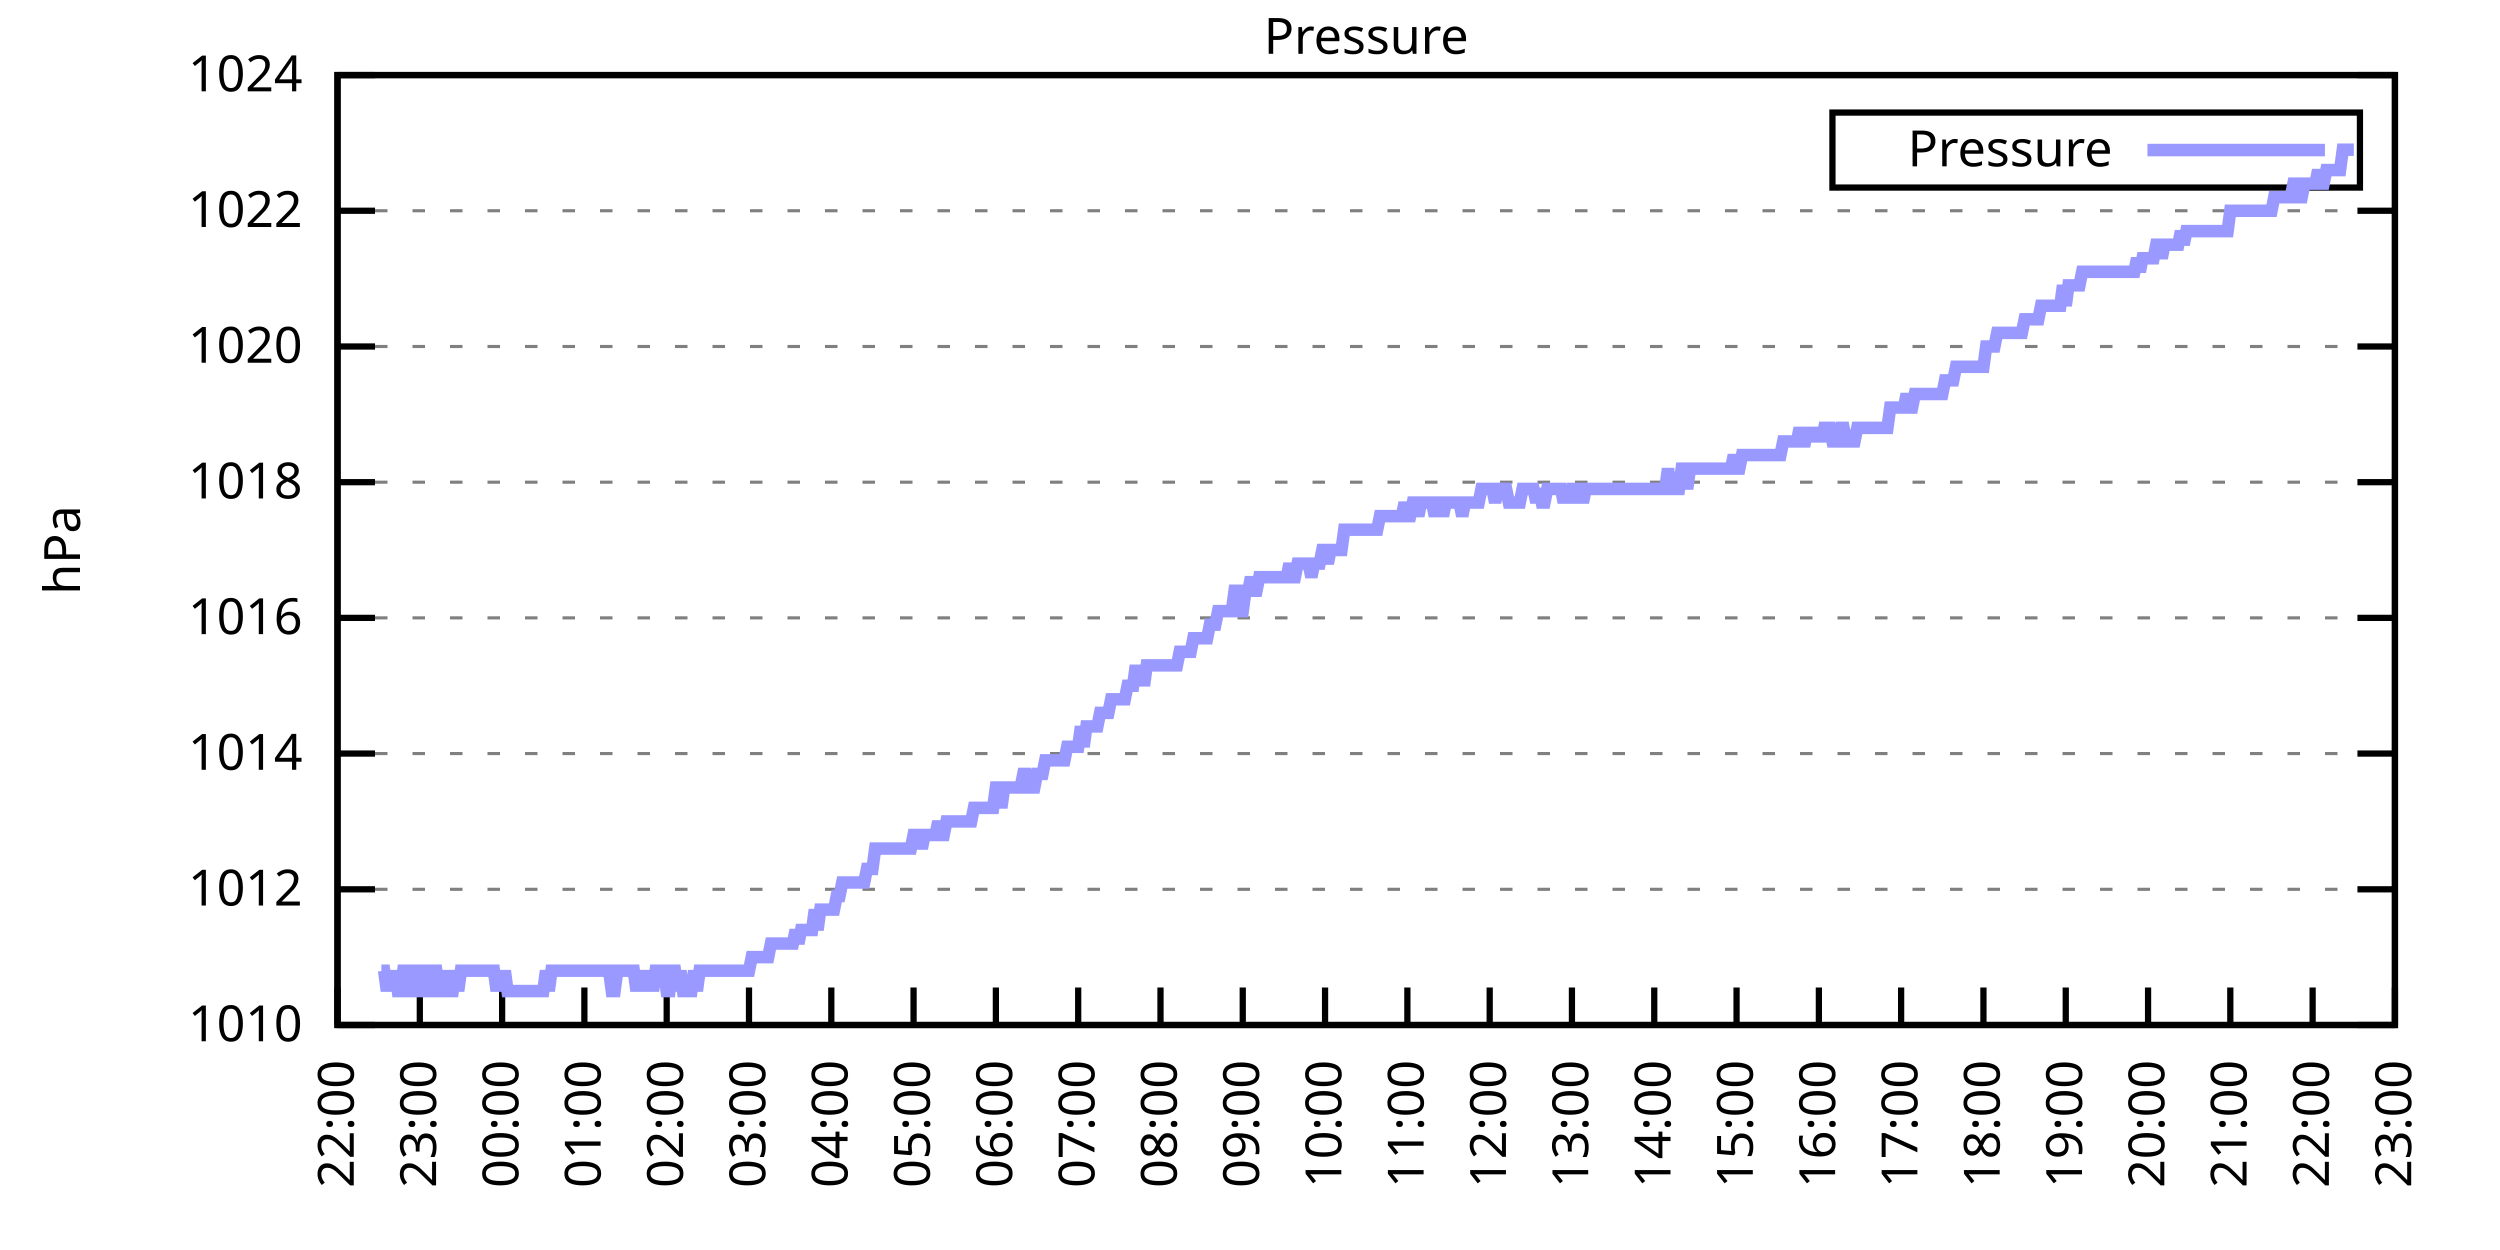
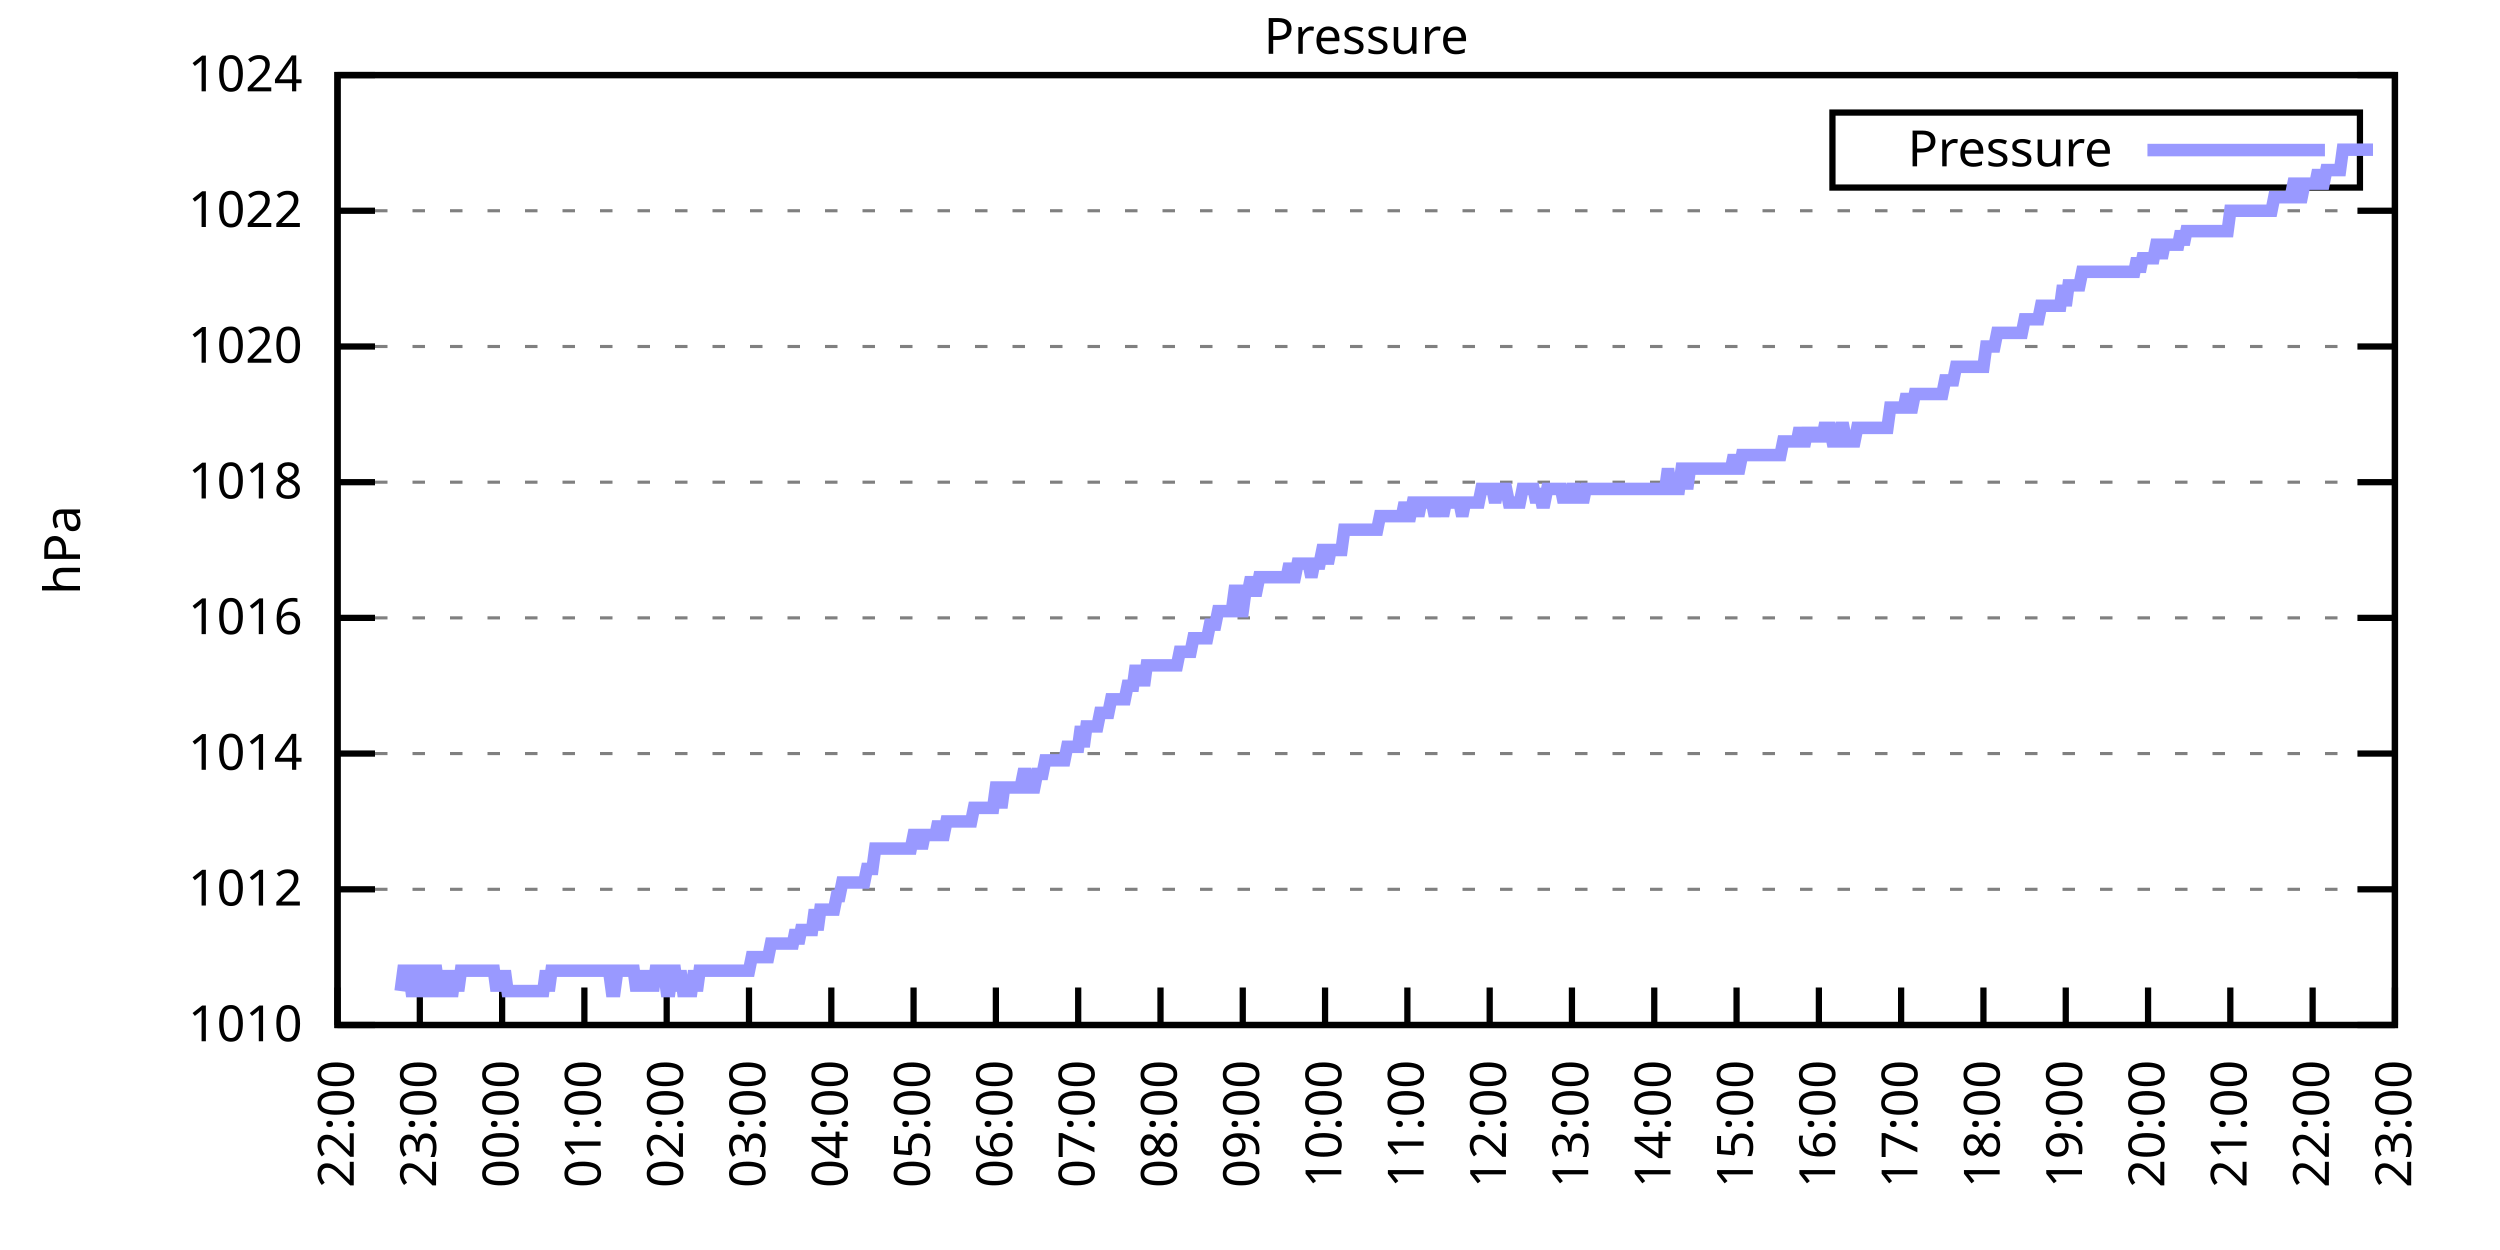
<svg xmlns="http://www.w3.org/2000/svg" xmlns:xlink="http://www.w3.org/1999/xlink" width="400" height="200" viewBox="0 0 400 200">
  <g id="gnuplot_canvas">
    <rect x="0" y="0" width="400" height="200" fill="none" />
    <defs>
      <circle id="gpDot" r="0.5" stroke-width="0.5" stroke="currentColor" />
      <path id="gpPt0" stroke-width="0.333" stroke="currentColor" d="M-1,0 h2 M0,-1 v2" />
      <path id="gpPt1" stroke-width="0.333" stroke="currentColor" d="M-1,-1 L1,1 M1,-1 L-1,1" />
      <path id="gpPt2" stroke-width="0.333" stroke="currentColor" d="M-1,0 L1,0 M0,-1 L0,1 M-1,-1 L1,1 M-1,1 L1,-1" />
      <rect id="gpPt3" stroke-width="0.333" stroke="currentColor" x="-1" y="-1" width="2" height="2" />
      <rect id="gpPt4" stroke-width="0.333" stroke="currentColor" fill="currentColor" x="-1" y="-1" width="2" height="2" />
      <circle id="gpPt5" stroke-width="0.333" stroke="currentColor" cx="0" cy="0" r="1" />
      <use xlink:href="#gpPt5" id="gpPt6" fill="currentColor" stroke="none" />
      <path id="gpPt7" stroke-width="0.333" stroke="currentColor" d="M0,-1.33 L-1.33,0.67 L1.33,0.67 z" />
      <use xlink:href="#gpPt7" id="gpPt8" fill="currentColor" stroke="none" />
      <use xlink:href="#gpPt7" id="gpPt9" stroke="currentColor" transform="rotate(180)" />
      <use xlink:href="#gpPt9" id="gpPt10" fill="currentColor" stroke="none" />
      <use xlink:href="#gpPt3" id="gpPt11" stroke="currentColor" transform="rotate(45)" />
      <use xlink:href="#gpPt11" id="gpPt12" fill="currentColor" stroke="none" />
      <path id="gpPt13" stroke-width="0.333" stroke="currentColor" d="M0,1.330 L1.265,0.411 L0.782,-1.067 L-0.782,-1.076 L-1.265,0.411 z" />
      <use xlink:href="#gpPt13" id="gpPt14" fill="currentColor" stroke="none" />
      <filter id="textbox" filterUnits="objectBoundingBox" x="0" y="0" height="1" width="1">
        <feFlood flood-color="white" flood-opacity="1" result="bgnd" />
        <feComposite in="SourceGraphic" in2="bgnd" operator="atop" />
      </filter>
      <filter id="greybox" filterUnits="objectBoundingBox" x="0" y="0" height="1" width="1">
        <feFlood flood-color="lightgrey" flood-opacity="1" result="grey" />
        <feComposite in="SourceGraphic" in2="grey" operator="atop" />
      </filter>
    </defs>
    <g fill="none" color="white" stroke="currentColor" stroke-width="1.00" stroke-linecap="butt" stroke-linejoin="miter">
</g>
    <g fill="none" color="black" stroke="currentColor" stroke-width="1.00" stroke-linecap="butt" stroke-linejoin="miter">
      <g stroke="none" shape-rendering="crispEdges">
        <polygon fill="rgb(255, 255, 255)" points="54.00,164.00 383.18,164.00 383.18,12.02 54.00,12.02 " />
      </g>
    </g>
    <g fill="none" color="black" stroke="currentColor" stroke-width="1.00" stroke-linecap="butt" stroke-linejoin="miter">
</g>
    <g fill="none" color="black" stroke="black" stroke-width="0.50" stroke-linecap="butt" stroke-linejoin="miter">
</g>
    <g fill="none" color="gray" stroke="currentColor" stroke-width="0.50" stroke-linecap="butt" stroke-linejoin="miter">
      <path stroke="gray" stroke-dasharray="2,4" class="gridline" d="M54.00,164.00 L383.19,164.00  " />
    </g>
    <g fill="none" color="gray" stroke="gray" stroke-width="1.00" stroke-linecap="butt" stroke-linejoin="miter">
</g>
    <g fill="none" color="black" stroke="currentColor" stroke-width="1.00" stroke-linecap="butt" stroke-linejoin="miter">
      <path stroke="black" d="M54.00,164.00 L60.00,164.00 M383.19,164.00 L377.19,164.00  " />
      <g transform="translate(48.40,166.60)" stroke="none" fill="black" font-family="Sans" font-size="8.00" text-anchor="end">
        <text>
          <tspan font-family="Sans"> 1010</tspan>
        </text>
      </g>
    </g>
    <g fill="none" color="black" stroke="currentColor" stroke-width="1.00" stroke-linecap="butt" stroke-linejoin="miter">
</g>
    <g fill="none" color="black" stroke="black" stroke-width="0.50" stroke-linecap="butt" stroke-linejoin="miter">
</g>
    <g fill="none" color="gray" stroke="currentColor" stroke-width="0.50" stroke-linecap="butt" stroke-linejoin="miter">
      <path stroke="gray" stroke-dasharray="2,4" class="gridline" d="M54.00,142.29 L383.19,142.29  " />
    </g>
    <g fill="none" color="gray" stroke="gray" stroke-width="1.00" stroke-linecap="butt" stroke-linejoin="miter">
</g>
    <g fill="none" color="black" stroke="currentColor" stroke-width="1.00" stroke-linecap="butt" stroke-linejoin="miter">
      <path stroke="black" d="M54.00,142.29 L60.00,142.29 M383.19,142.29 L377.19,142.29  " />
      <g transform="translate(48.40,144.89)" stroke="none" fill="black" font-family="Sans" font-size="8.00" text-anchor="end">
        <text>
          <tspan font-family="Sans"> 1012</tspan>
        </text>
      </g>
    </g>
    <g fill="none" color="black" stroke="currentColor" stroke-width="1.00" stroke-linecap="butt" stroke-linejoin="miter">
</g>
    <g fill="none" color="black" stroke="black" stroke-width="0.50" stroke-linecap="butt" stroke-linejoin="miter">
</g>
    <g fill="none" color="gray" stroke="currentColor" stroke-width="0.50" stroke-linecap="butt" stroke-linejoin="miter">
      <path stroke="gray" stroke-dasharray="2,4" class="gridline" d="M54.00,120.57 L383.19,120.57  " />
    </g>
    <g fill="none" color="gray" stroke="gray" stroke-width="1.00" stroke-linecap="butt" stroke-linejoin="miter">
</g>
    <g fill="none" color="black" stroke="currentColor" stroke-width="1.00" stroke-linecap="butt" stroke-linejoin="miter">
      <path stroke="black" d="M54.00,120.57 L60.00,120.57 M383.19,120.57 L377.19,120.57  " />
      <g transform="translate(48.40,123.17)" stroke="none" fill="black" font-family="Sans" font-size="8.00" text-anchor="end">
        <text>
          <tspan font-family="Sans"> 1014</tspan>
        </text>
      </g>
    </g>
    <g fill="none" color="black" stroke="currentColor" stroke-width="1.00" stroke-linecap="butt" stroke-linejoin="miter">
</g>
    <g fill="none" color="black" stroke="black" stroke-width="0.50" stroke-linecap="butt" stroke-linejoin="miter">
</g>
    <g fill="none" color="gray" stroke="currentColor" stroke-width="0.50" stroke-linecap="butt" stroke-linejoin="miter">
      <path stroke="gray" stroke-dasharray="2,4" class="gridline" d="M54.00,98.86 L383.19,98.86  " />
    </g>
    <g fill="none" color="gray" stroke="gray" stroke-width="1.00" stroke-linecap="butt" stroke-linejoin="miter">
</g>
    <g fill="none" color="black" stroke="currentColor" stroke-width="1.00" stroke-linecap="butt" stroke-linejoin="miter">
      <path stroke="black" d="M54.00,98.86 L60.00,98.86 M383.19,98.86 L377.19,98.86  " />
      <g transform="translate(48.40,101.46)" stroke="none" fill="black" font-family="Sans" font-size="8.00" text-anchor="end">
        <text>
          <tspan font-family="Sans"> 1016</tspan>
        </text>
      </g>
    </g>
    <g fill="none" color="black" stroke="currentColor" stroke-width="1.00" stroke-linecap="butt" stroke-linejoin="miter">
</g>
    <g fill="none" color="black" stroke="black" stroke-width="0.50" stroke-linecap="butt" stroke-linejoin="miter">
</g>
    <g fill="none" color="gray" stroke="currentColor" stroke-width="0.50" stroke-linecap="butt" stroke-linejoin="miter">
      <path stroke="gray" stroke-dasharray="2,4" class="gridline" d="M54.00,77.15 L383.19,77.15  " />
    </g>
    <g fill="none" color="gray" stroke="gray" stroke-width="1.00" stroke-linecap="butt" stroke-linejoin="miter">
</g>
    <g fill="none" color="black" stroke="currentColor" stroke-width="1.00" stroke-linecap="butt" stroke-linejoin="miter">
      <path stroke="black" d="M54.00,77.15 L60.00,77.15 M383.19,77.15 L377.19,77.15  " />
      <g transform="translate(48.40,79.75)" stroke="none" fill="black" font-family="Sans" font-size="8.00" text-anchor="end">
        <text>
          <tspan font-family="Sans"> 1018</tspan>
        </text>
      </g>
    </g>
    <g fill="none" color="black" stroke="currentColor" stroke-width="1.00" stroke-linecap="butt" stroke-linejoin="miter">
</g>
    <g fill="none" color="black" stroke="black" stroke-width="0.50" stroke-linecap="butt" stroke-linejoin="miter">
</g>
    <g fill="none" color="gray" stroke="currentColor" stroke-width="0.50" stroke-linecap="butt" stroke-linejoin="miter">
      <path stroke="gray" stroke-dasharray="2,4" class="gridline" d="M54.00,55.44 L383.19,55.44  " />
    </g>
    <g fill="none" color="gray" stroke="gray" stroke-width="1.00" stroke-linecap="butt" stroke-linejoin="miter">
</g>
    <g fill="none" color="black" stroke="currentColor" stroke-width="1.00" stroke-linecap="butt" stroke-linejoin="miter">
      <path stroke="black" d="M54.00,55.44 L60.00,55.44 M383.19,55.44 L377.19,55.44  " />
      <g transform="translate(48.40,58.04)" stroke="none" fill="black" font-family="Sans" font-size="8.00" text-anchor="end">
        <text>
          <tspan font-family="Sans"> 1020</tspan>
        </text>
      </g>
    </g>
    <g fill="none" color="black" stroke="currentColor" stroke-width="1.00" stroke-linecap="butt" stroke-linejoin="miter">
</g>
    <g fill="none" color="black" stroke="black" stroke-width="0.50" stroke-linecap="butt" stroke-linejoin="miter">
</g>
    <g fill="none" color="gray" stroke="currentColor" stroke-width="0.50" stroke-linecap="butt" stroke-linejoin="miter">
      <path stroke="gray" stroke-dasharray="2,4" class="gridline" d="M54.00,33.72 L383.19,33.72  " />
    </g>
    <g fill="none" color="gray" stroke="gray" stroke-width="1.00" stroke-linecap="butt" stroke-linejoin="miter">
</g>
    <g fill="none" color="black" stroke="currentColor" stroke-width="1.00" stroke-linecap="butt" stroke-linejoin="miter">
      <path stroke="black" d="M54.00,33.72 L60.00,33.72 M383.19,33.72 L377.19,33.72  " />
      <g transform="translate(48.40,36.32)" stroke="none" fill="black" font-family="Sans" font-size="8.00" text-anchor="end">
        <text>
          <tspan font-family="Sans"> 1022</tspan>
        </text>
      </g>
    </g>
    <g fill="none" color="black" stroke="currentColor" stroke-width="1.00" stroke-linecap="butt" stroke-linejoin="miter">
</g>
    <g fill="none" color="black" stroke="black" stroke-width="0.50" stroke-linecap="butt" stroke-linejoin="miter">
</g>
    <g fill="none" color="gray" stroke="currentColor" stroke-width="0.50" stroke-linecap="butt" stroke-linejoin="miter">
      <path stroke="gray" stroke-dasharray="2,4" class="gridline" d="M54.00,12.01 L383.19,12.01  " />
    </g>
    <g fill="none" color="gray" stroke="gray" stroke-width="1.00" stroke-linecap="butt" stroke-linejoin="miter">
</g>
    <g fill="none" color="black" stroke="currentColor" stroke-width="1.00" stroke-linecap="butt" stroke-linejoin="miter">
      <path stroke="black" d="M54.00,12.01 L60.00,12.01 M383.19,12.01 L377.19,12.01  " />
      <g transform="translate(48.40,14.61)" stroke="none" fill="black" font-family="Sans" font-size="8.00" text-anchor="end">
        <text>
          <tspan font-family="Sans"> 1024</tspan>
        </text>
      </g>
    </g>
    <g fill="none" color="black" stroke="currentColor" stroke-width="1.00" stroke-linecap="butt" stroke-linejoin="miter">
      <path stroke="black" d="M54.00,164.00 L54.00,158.00  " />
      <g transform="translate(56.60,169.60) rotate(270.00)" stroke="none" fill="black" font-family="Sans" font-size="8.00" text-anchor="end">
        <text>
          <tspan font-family="Sans">22:00</tspan>
        </text>
      </g>
    </g>
    <g fill="none" color="black" stroke="currentColor" stroke-width="1.00" stroke-linecap="butt" stroke-linejoin="miter">
      <path stroke="black" d="M67.17,164.00 L67.17,158.00  " />
      <g transform="translate(69.77,169.60) rotate(270.00)" stroke="none" fill="black" font-family="Sans" font-size="8.00" text-anchor="end">
        <text>
          <tspan font-family="Sans">23:00</tspan>
        </text>
      </g>
    </g>
    <g fill="none" color="black" stroke="currentColor" stroke-width="1.00" stroke-linecap="butt" stroke-linejoin="miter">
      <path stroke="black" d="M80.34,164.00 L80.34,158.00  " />
      <g transform="translate(82.94,169.60) rotate(270.00)" stroke="none" fill="black" font-family="Sans" font-size="8.00" text-anchor="end">
        <text>
          <tspan font-family="Sans">00:00</tspan>
        </text>
      </g>
    </g>
    <g fill="none" color="black" stroke="currentColor" stroke-width="1.00" stroke-linecap="butt" stroke-linejoin="miter">
      <path stroke="black" d="M93.50,164.00 L93.50,158.00  " />
      <g transform="translate(96.10,169.60) rotate(270.00)" stroke="none" fill="black" font-family="Sans" font-size="8.00" text-anchor="end">
        <text>
          <tspan font-family="Sans">01:00</tspan>
        </text>
      </g>
    </g>
    <g fill="none" color="black" stroke="currentColor" stroke-width="1.00" stroke-linecap="butt" stroke-linejoin="miter">
      <path stroke="black" d="M106.67,164.00 L106.67,158.00  " />
      <g transform="translate(109.27,169.60) rotate(270.00)" stroke="none" fill="black" font-family="Sans" font-size="8.00" text-anchor="end">
        <text>
          <tspan font-family="Sans">02:00</tspan>
        </text>
      </g>
    </g>
    <g fill="none" color="black" stroke="currentColor" stroke-width="1.00" stroke-linecap="butt" stroke-linejoin="miter">
      <path stroke="black" d="M119.84,164.00 L119.84,158.00  " />
      <g transform="translate(122.44,169.60) rotate(270.00)" stroke="none" fill="black" font-family="Sans" font-size="8.00" text-anchor="end">
        <text>
          <tspan font-family="Sans">03:00</tspan>
        </text>
      </g>
    </g>
    <g fill="none" color="black" stroke="currentColor" stroke-width="1.00" stroke-linecap="butt" stroke-linejoin="miter">
      <path stroke="black" d="M133.01,164.00 L133.01,158.00  " />
      <g transform="translate(135.61,169.60) rotate(270.00)" stroke="none" fill="black" font-family="Sans" font-size="8.00" text-anchor="end">
        <text>
          <tspan font-family="Sans">04:00</tspan>
        </text>
      </g>
    </g>
    <g fill="none" color="black" stroke="currentColor" stroke-width="1.00" stroke-linecap="butt" stroke-linejoin="miter">
      <path stroke="black" d="M146.17,164.00 L146.17,158.00  " />
      <g transform="translate(148.77,169.60) rotate(270.00)" stroke="none" fill="black" font-family="Sans" font-size="8.00" text-anchor="end">
        <text>
          <tspan font-family="Sans">05:00</tspan>
        </text>
      </g>
    </g>
    <g fill="none" color="black" stroke="currentColor" stroke-width="1.00" stroke-linecap="butt" stroke-linejoin="miter">
      <path stroke="black" d="M159.34,164.00 L159.34,158.00  " />
      <g transform="translate(161.94,169.60) rotate(270.00)" stroke="none" fill="black" font-family="Sans" font-size="8.00" text-anchor="end">
        <text>
          <tspan font-family="Sans">06:00</tspan>
        </text>
      </g>
    </g>
    <g fill="none" color="black" stroke="currentColor" stroke-width="1.00" stroke-linecap="butt" stroke-linejoin="miter">
      <path stroke="black" d="M172.51,164.00 L172.51,158.00  " />
      <g transform="translate(175.11,169.60) rotate(270.00)" stroke="none" fill="black" font-family="Sans" font-size="8.00" text-anchor="end">
        <text>
          <tspan font-family="Sans">07:00</tspan>
        </text>
      </g>
    </g>
    <g fill="none" color="black" stroke="currentColor" stroke-width="1.00" stroke-linecap="butt" stroke-linejoin="miter">
      <path stroke="black" d="M185.68,164.00 L185.68,158.00  " />
      <g transform="translate(188.28,169.60) rotate(270.00)" stroke="none" fill="black" font-family="Sans" font-size="8.00" text-anchor="end">
        <text>
          <tspan font-family="Sans">08:00</tspan>
        </text>
      </g>
    </g>
    <g fill="none" color="black" stroke="currentColor" stroke-width="1.00" stroke-linecap="butt" stroke-linejoin="miter">
      <path stroke="black" d="M198.84,164.00 L198.84,158.00  " />
      <g transform="translate(201.44,169.60) rotate(270.00)" stroke="none" fill="black" font-family="Sans" font-size="8.00" text-anchor="end">
        <text>
          <tspan font-family="Sans">09:00</tspan>
        </text>
      </g>
    </g>
    <g fill="none" color="black" stroke="currentColor" stroke-width="1.00" stroke-linecap="butt" stroke-linejoin="miter">
      <path stroke="black" d="M212.01,164.00 L212.01,158.00  " />
      <g transform="translate(214.61,169.60) rotate(270.00)" stroke="none" fill="black" font-family="Sans" font-size="8.00" text-anchor="end">
        <text>
          <tspan font-family="Sans">10:00</tspan>
        </text>
      </g>
    </g>
    <g fill="none" color="black" stroke="currentColor" stroke-width="1.00" stroke-linecap="butt" stroke-linejoin="miter">
      <path stroke="black" d="M225.18,164.00 L225.18,158.00  " />
      <g transform="translate(227.78,169.60) rotate(270.00)" stroke="none" fill="black" font-family="Sans" font-size="8.00" text-anchor="end">
        <text>
          <tspan font-family="Sans">11:00</tspan>
        </text>
      </g>
    </g>
    <g fill="none" color="black" stroke="currentColor" stroke-width="1.00" stroke-linecap="butt" stroke-linejoin="miter">
      <path stroke="black" d="M238.35,164.00 L238.35,158.00  " />
      <g transform="translate(240.95,169.60) rotate(270.00)" stroke="none" fill="black" font-family="Sans" font-size="8.00" text-anchor="end">
        <text>
          <tspan font-family="Sans">12:00</tspan>
        </text>
      </g>
    </g>
    <g fill="none" color="black" stroke="currentColor" stroke-width="1.00" stroke-linecap="butt" stroke-linejoin="miter">
      <path stroke="black" d="M251.51,164.00 L251.51,158.00  " />
      <g transform="translate(254.11,169.60) rotate(270.00)" stroke="none" fill="black" font-family="Sans" font-size="8.00" text-anchor="end">
        <text>
          <tspan font-family="Sans">13:00</tspan>
        </text>
      </g>
    </g>
    <g fill="none" color="black" stroke="currentColor" stroke-width="1.00" stroke-linecap="butt" stroke-linejoin="miter">
      <path stroke="black" d="M264.68,164.00 L264.68,158.00  " />
      <g transform="translate(267.28,169.60) rotate(270.00)" stroke="none" fill="black" font-family="Sans" font-size="8.00" text-anchor="end">
        <text>
          <tspan font-family="Sans">14:00</tspan>
        </text>
      </g>
    </g>
    <g fill="none" color="black" stroke="currentColor" stroke-width="1.00" stroke-linecap="butt" stroke-linejoin="miter">
      <path stroke="black" d="M277.85,164.00 L277.85,158.00  " />
      <g transform="translate(280.45,169.60) rotate(270.00)" stroke="none" fill="black" font-family="Sans" font-size="8.00" text-anchor="end">
        <text>
          <tspan font-family="Sans">15:00</tspan>
        </text>
      </g>
    </g>
    <g fill="none" color="black" stroke="currentColor" stroke-width="1.00" stroke-linecap="butt" stroke-linejoin="miter">
      <path stroke="black" d="M291.02,164.00 L291.02,158.00  " />
      <g transform="translate(293.62,169.60) rotate(270.00)" stroke="none" fill="black" font-family="Sans" font-size="8.00" text-anchor="end">
        <text>
          <tspan font-family="Sans">16:00</tspan>
        </text>
      </g>
    </g>
    <g fill="none" color="black" stroke="currentColor" stroke-width="1.00" stroke-linecap="butt" stroke-linejoin="miter">
      <path stroke="black" d="M304.18,164.00 L304.18,158.00  " />
      <g transform="translate(306.78,169.60) rotate(270.00)" stroke="none" fill="black" font-family="Sans" font-size="8.00" text-anchor="end">
        <text>
          <tspan font-family="Sans">17:00</tspan>
        </text>
      </g>
    </g>
    <g fill="none" color="black" stroke="currentColor" stroke-width="1.00" stroke-linecap="butt" stroke-linejoin="miter">
      <path stroke="black" d="M317.35,164.00 L317.35,158.00  " />
      <g transform="translate(319.95,169.60) rotate(270.00)" stroke="none" fill="black" font-family="Sans" font-size="8.00" text-anchor="end">
        <text>
          <tspan font-family="Sans">18:00</tspan>
        </text>
      </g>
    </g>
    <g fill="none" color="black" stroke="currentColor" stroke-width="1.00" stroke-linecap="butt" stroke-linejoin="miter">
      <path stroke="black" d="M330.52,164.00 L330.52,158.00  " />
      <g transform="translate(333.12,169.60) rotate(270.00)" stroke="none" fill="black" font-family="Sans" font-size="8.00" text-anchor="end">
        <text>
          <tspan font-family="Sans">19:00</tspan>
        </text>
      </g>
    </g>
    <g fill="none" color="black" stroke="currentColor" stroke-width="1.00" stroke-linecap="butt" stroke-linejoin="miter">
      <path stroke="black" d="M343.69,164.00 L343.69,158.00  " />
      <g transform="translate(346.29,169.60) rotate(270.00)" stroke="none" fill="black" font-family="Sans" font-size="8.00" text-anchor="end">
        <text>
          <tspan font-family="Sans">20:00</tspan>
        </text>
      </g>
    </g>
    <g fill="none" color="black" stroke="currentColor" stroke-width="1.00" stroke-linecap="butt" stroke-linejoin="miter">
      <path stroke="black" d="M356.85,164.00 L356.85,158.00  " />
      <g transform="translate(359.45,169.60) rotate(270.00)" stroke="none" fill="black" font-family="Sans" font-size="8.00" text-anchor="end">
        <text>
          <tspan font-family="Sans">21:00</tspan>
        </text>
      </g>
    </g>
    <g fill="none" color="black" stroke="currentColor" stroke-width="1.00" stroke-linecap="butt" stroke-linejoin="miter">
      <path stroke="black" d="M370.02,164.00 L370.02,158.00  " />
      <g transform="translate(372.62,169.60) rotate(270.00)" stroke="none" fill="black" font-family="Sans" font-size="8.00" text-anchor="end">
        <text>
          <tspan font-family="Sans">22:00</tspan>
        </text>
      </g>
    </g>
    <g fill="none" color="black" stroke="currentColor" stroke-width="1.00" stroke-linecap="butt" stroke-linejoin="miter">
      <path stroke="black" d="M383.19,164.00 L383.19,158.00  " />
      <g transform="translate(385.79,169.60) rotate(270.00)" stroke="none" fill="black" font-family="Sans" font-size="8.00" text-anchor="end">
        <text>
          <tspan font-family="Sans">23:00</tspan>
        </text>
      </g>
    </g>
    <g fill="none" color="black" stroke="currentColor" stroke-width="1.00" stroke-linecap="butt" stroke-linejoin="miter">
</g>
    <g fill="none" color="black" stroke="currentColor" stroke-width="1.00" stroke-linecap="butt" stroke-linejoin="miter">
      <path stroke="black" d="M54.00,12.01 L54.00,164.00 L383.19,164.00 L383.19,12.01 L54.00,12.01 Z  " />
    </g>
    <g fill="none" color="black" stroke="currentColor" stroke-width="1.00" stroke-linecap="butt" stroke-linejoin="miter">
</g>
    <g fill="none" color="black" stroke="currentColor" stroke-width="1.00" stroke-linecap="butt" stroke-linejoin="miter">
      <path stroke="black" d="M293.19,30.01 L293.19,18.01 L377.59,18.01 L377.59,30.01 L293.19,30.01 Z  " />
    </g>
    <g id="Pressure_plot_1">
      <g fill="none" color="white" stroke="black" stroke-width="2.00" stroke-linecap="butt" stroke-linejoin="miter">
</g>
      <g fill="none" color="black" stroke="currentColor" stroke-width="2.00" stroke-linecap="butt" stroke-linejoin="miter">
        <g transform="translate(337.99,26.61)" stroke="none" fill="black" font-family="Sans" font-size="8.00" text-anchor="end">
          <text>
            <tspan font-family="Sans">Pressure</tspan>
          </text>
        </g>
      </g>
      <g fill="none" color="black" stroke="currentColor" stroke-width="2.00" stroke-linecap="butt" stroke-linejoin="miter">
-         <path stroke="rgb(153, 153, 255)" d="M343.59,24.01 L371.99,24.01 M61.02,155.31 L61.46,155.31 L61.90,158.57 L62.34,155.31 L62.78,158.57 L63.22,155.31   L63.66,158.57 L64.10,158.57 L64.53,155.31 L64.97,155.31 L65.41,155.31 L65.85,158.57 L66.29,158.57 L66.73,155.31   L67.17,155.31 L67.61,155.31 L68.05,158.57 L68.48,158.57 L68.92,155.31 L69.36,155.31 L69.80,155.31 L70.24,158.57   L70.68,158.57 L71.12,158.57 L71.56,155.31 L72.00,158.57 L72.43,158.57 L72.87,155.31 L73.31,158.57 L73.75,155.31   L74.19,155.31 L74.63,155.31 L75.07,155.31 L75.51,155.31 L75.95,155.31 L76.38,155.31 L76.82,155.31 L77.26,155.31   L77.70,155.31 L78.14,155.31 L78.58,155.31 L79.02,155.31 L79.46,158.57 L79.90,155.31 L80.34,158.57 L80.77,155.31   L81.21,158.57 L81.65,158.57 L82.09,158.57 L82.53,158.57 L82.97,158.57 L83.41,158.57 L83.85,158.57 L84.29,158.57   L84.72,158.57 L85.16,158.57 L85.60,158.57 L86.04,158.57 L86.48,158.57 L86.92,158.57 L87.36,155.31 L87.80,158.57   L88.24,155.31 L88.67,155.31 L89.11,155.31 L89.55,155.31 L89.99,155.31 L90.43,155.31 L90.87,155.31 L91.31,155.31   L91.75,155.31 L92.19,155.31 L92.62,155.31 L93.06,155.31 L93.50,155.31 L93.94,155.31 L94.38,155.31 L94.82,155.31   L95.26,155.31 L95.70,155.31 L96.14,155.31 L96.58,155.31 L97.01,155.31 L97.45,155.31 L97.89,158.57 L98.33,158.57   L98.77,155.31 L99.21,155.31 L99.65,155.31 L100.09,155.31 L100.53,155.31 L100.96,155.31 L101.40,155.31 L101.84,158.57   L102.28,155.31 L102.72,158.57 L103.16,155.31 L103.60,158.57 L104.04,155.31 L104.48,158.57 L104.91,155.31 L105.35,155.31   L105.79,155.31 L106.23,155.31 L106.67,158.57 L107.11,158.57 L107.55,155.31 L107.99,155.31 L108.43,158.57 L108.87,155.31   L109.30,158.57 L109.74,158.57 L110.18,158.57 L110.62,158.57 L111.06,155.31 L111.50,158.57 L111.94,155.31 L112.38,155.31   L112.82,155.31 L113.25,155.31 L113.69,155.31 L114.13,155.31 L114.57,155.31 L115.01,155.31 L115.45,155.31 L115.89,155.31   L116.33,155.31 L116.77,155.31 L117.20,155.31 L117.64,155.31 L118.08,155.31 L118.52,155.31 L118.96,155.31 L119.40,155.31   L119.84,155.31 L120.28,153.14 L120.72,153.14 L121.15,153.14 L121.59,153.14 L122.03,153.14 L122.47,153.14 L122.91,153.14   L123.35,150.97 L123.79,150.97 L124.23,150.97 L124.67,150.97 L125.11,150.97 L125.54,150.97 L125.98,150.97 L126.42,150.97   L126.86,150.97 L127.30,148.80 L127.74,150.97 L128.18,148.80 L128.62,148.80 L129.06,148.80 L129.49,148.80 L129.93,148.80   L130.37,145.54 L130.81,148.80 L131.25,145.54 L131.69,145.54 L132.13,145.54 L132.57,145.54 L133.01,145.54 L133.44,145.54   L133.88,143.37 L134.32,143.37 L134.76,141.20 L135.20,141.20 L135.64,141.20 L136.08,141.20 L136.52,141.20 L136.96,141.20   L137.39,141.20 L137.83,141.20 L138.27,141.20 L138.71,139.03 L139.15,139.03 L139.59,139.03 L140.03,135.77 L140.47,135.77   L140.91,135.77 L141.35,135.77 L141.78,135.77 L142.22,135.77 L142.66,135.77 L143.10,135.77 L143.54,135.77 L143.98,135.77   L144.42,135.77 L144.86,135.77 L145.30,135.77 L145.73,135.77 L146.17,133.60 L146.61,133.60 L147.05,133.60 L147.49,135.77   L147.93,133.60 L148.37,133.60 L148.81,133.60 L149.25,133.60 L149.68,133.60 L150.12,131.43 L150.56,133.60 L151.00,133.60   L151.44,131.43 L151.88,131.43 L152.32,131.43 L152.76,131.43 L153.20,131.43 L153.63,131.43 L154.07,131.43 L154.51,131.43   L154.95,131.43 L155.39,131.43 L155.83,129.26 L156.27,129.26 L156.71,129.26 L157.15,129.26 L157.59,129.26 L158.02,129.26   L158.46,129.26 L158.90,129.26 L159.34,126.00 L159.78,126.00 L160.22,129.26 L160.66,126.00 L161.10,126.00 L161.54,126.00   L161.97,126.00 L162.41,126.00 L162.85,126.00 L163.29,126.00 L163.73,123.83 L164.17,123.83 L164.61,126.00 L165.05,126.00   L165.49,126.00 L165.92,123.83 L166.36,123.83 L166.80,123.83 L167.24,121.66 L167.68,121.66 L168.12,121.66 L168.56,121.66   L169.00,121.66 L169.44,121.66 L169.87,121.66 L170.31,121.66 L170.75,119.49 L171.19,119.49 L171.63,119.49 L172.07,119.49   L172.51,119.49 L172.95,116.23 L173.39,119.49 L173.83,116.23 L174.26,116.23 L174.70,116.23 L175.14,116.23 L175.58,116.23   L176.02,114.06 L176.46,114.06 L176.90,114.06 L177.34,114.06 L177.78,111.89 L178.21,111.89 L178.65,111.89 L179.09,111.89   L179.53,111.89 L179.97,111.89 L180.41,109.72 L180.85,109.72 L181.29,109.72 L181.73,106.46 L182.16,109.72 L182.60,106.46   L183.04,109.72 L183.48,106.46 L183.92,106.46 L184.36,106.46 L184.80,106.46 L185.24,106.46 L185.68,106.46 L186.11,106.46   L186.55,106.46 L186.99,106.46 L187.43,106.46 L187.87,106.46 L188.31,106.46 L188.75,104.29 L189.19,104.29 L189.63,104.29   L190.07,104.29 L190.50,104.29 L190.94,102.12 L191.38,102.12 L191.82,102.12 L192.26,102.12 L192.70,102.12 L193.14,102.12   L193.58,99.95 L194.02,99.95 L194.45,99.95 L194.89,97.78 L195.33,97.78 L195.77,97.78 L196.21,97.78 L196.65,97.78   L197.09,97.78 L197.53,94.52 L197.97,94.52 L198.40,97.78 L198.84,97.78 L199.28,94.52 L199.72,94.52 L200.16,92.35   L200.60,94.52 L201.04,94.52 L201.48,92.35 L201.92,92.35 L202.35,92.35 L202.79,92.35 L203.23,92.35 L203.67,92.35   L204.11,92.35 L204.55,92.35 L204.99,92.35 L205.43,92.35 L205.87,92.35 L206.31,90.18 L206.74,92.35 L207.18,92.35   L207.62,90.18 L208.06,90.18 L208.50,90.18 L208.94,90.18 L209.38,90.18 L209.82,92.35 L210.26,90.18 L210.69,90.18   L211.13,90.18 L211.57,88.00 L212.01,88.00 L212.45,90.18 L212.89,88.00 L213.33,88.00 L213.77,88.00 L214.21,88.00   L214.64,88.00 L215.08,84.75 L215.52,84.75 L215.96,84.75 L216.40,84.75 L216.84,84.75 L217.28,84.75 L217.72,84.75   L218.16,84.75 L218.60,84.75 L219.03,84.75 L219.47,84.75 L219.91,84.75 L220.35,84.75 L220.79,82.58 L221.23,82.58   L221.67,82.58 L222.11,82.58 L222.55,82.58 L222.98,82.58 L223.42,82.58 L223.86,82.58 L224.30,82.58 L224.74,80.41   L225.18,82.58 L225.62,82.58 L226.06,80.41 L226.50,80.41 L226.93,82.58 L227.37,80.41 L227.81,80.41 L228.25,80.41   L228.69,80.41 L229.13,80.41 L229.57,82.58 L230.01,80.41 L230.45,80.41 L230.88,82.58 L231.32,80.41 L231.76,80.41   L232.20,80.41 L232.64,80.41 L233.08,80.41 L233.52,80.41 L233.96,82.58 L234.40,80.41 L234.84,80.41 L235.27,80.41   L235.71,80.41 L236.15,80.41 L236.59,80.41 L237.03,78.23 L237.47,78.23 L237.91,78.23 L238.35,78.23 L238.79,78.23   L239.22,80.41 L239.66,78.23 L240.10,78.23 L240.54,78.23 L240.98,78.23 L241.42,80.41 L241.86,80.41 L242.30,80.41   L242.74,80.41 L243.17,80.41 L243.61,78.23 L244.05,78.23 L244.49,78.23 L244.93,78.23 L245.37,78.23 L245.81,80.41   L246.25,78.23 L246.69,80.41 L247.12,80.41 L247.56,78.23 L248.00,78.23 L248.44,78.23 L248.88,78.23 L249.32,78.23   L249.76,78.23 L250.20,80.41 L250.64,78.23 L251.08,80.41 L251.51,78.23 L251.95,78.23 L252.39,80.41 L252.83,78.23   L253.27,80.41 L253.71,78.23 L254.15,78.23 L254.59,78.23 L255.03,78.23 L255.46,78.23 L255.90,78.23 L256.34,78.23   L256.78,78.23 L257.22,78.23 L257.66,78.23 L258.10,78.23 L258.54,78.23 L258.98,78.23 L259.41,78.23 L259.85,78.23   L260.29,78.23 L260.73,78.23 L261.17,78.23 L261.61,78.23 L262.05,78.23 L262.49,78.23 L262.93,78.23 L263.36,78.23   L263.80,78.23 L264.24,78.23 L264.68,78.23 L265.12,78.23 L265.56,78.23 L266.00,78.23 L266.44,78.23 L266.88,74.98   L267.32,78.23 L267.75,78.23 L268.19,78.23 L268.63,78.23 L269.07,74.98 L269.51,74.98 L269.95,78.23 L270.39,74.98   L270.83,74.98 L271.27,74.98 L271.70,74.98 L272.14,74.98 L272.58,74.98 L273.02,74.98 L273.46,74.98 L273.90,74.98   L274.34,74.98 L274.78,74.98 L275.22,74.98 L275.65,74.98 L276.09,74.98 L276.53,74.98 L276.97,74.98 L277.41,72.81   L277.85,74.98 L278.29,74.98 L278.73,72.81 L279.17,72.81 L279.60,72.81 L280.04,72.81 L280.48,72.81 L280.92,72.81   L281.36,72.81 L281.80,72.81 L282.24,72.81 L282.68,72.81 L283.12,72.81 L283.56,72.81 L283.99,72.81 L284.43,72.81   L284.87,72.81 L285.31,70.63 L285.75,70.63 L286.19,70.63 L286.63,70.63 L287.07,70.63 L287.51,70.63 L287.94,68.46   L288.38,70.63 L288.82,70.63 L289.26,68.46 L289.70,70.63 L290.14,68.46 L290.58,70.63 L291.02,68.46 L291.46,70.63   L291.89,68.46 L292.33,68.46 L292.77,68.46 L293.21,70.63 L293.65,70.63 L294.09,70.63 L294.53,68.46 L294.97,68.46   L295.41,70.63 L295.84,70.63 L296.28,70.63 L296.72,70.63 L297.16,68.46 L297.60,68.46 L298.04,68.46 L298.48,68.46   L298.92,68.46 L299.36,68.46 L299.80,68.46 L300.23,68.46 L300.67,68.46 L301.11,68.46 L301.55,68.46 L301.99,68.46   L302.43,65.21 L302.87,65.21 L303.31,65.21 L303.75,65.21 L304.18,65.21 L304.62,65.21 L305.06,63.04 L305.50,65.21   L305.94,65.21 L306.38,63.04 L306.82,63.04 L307.26,63.04 L307.70,63.04 L308.13,63.04 L308.57,63.04 L309.01,63.04   L309.45,63.04 L309.89,63.04 L310.33,63.04 L310.77,63.04 L311.21,60.86 L311.65,60.86 L312.08,60.86 L312.52,60.86   L312.96,58.69 L313.40,58.69 L313.84,58.69 L314.28,58.69 L314.72,58.69 L315.16,58.69 L315.60,58.69 L316.04,58.69   L316.47,58.69 L316.91,58.69 L317.35,58.69 L317.79,55.44 L318.23,55.44 L318.67,55.44 L319.11,55.44 L319.55,53.26   L319.99,53.26 L320.42,53.26 L320.86,53.26 L321.30,53.26 L321.74,53.26 L322.18,53.26 L322.62,53.26 L323.06,53.26   L323.50,53.26 L323.94,51.09 L324.37,51.09 L324.81,51.09 L325.25,51.09 L325.69,51.09 L326.13,51.09 L326.57,48.92   L327.01,48.92 L327.45,48.92 L327.89,48.92 L328.33,48.92 L328.76,48.92 L329.20,48.92 L329.64,48.92 L330.08,45.66   L330.52,48.92 L330.96,45.66 L331.40,45.66 L331.84,45.66 L332.28,45.66 L332.71,45.66 L333.15,43.49 L333.59,43.49   L334.03,43.49 L334.47,43.49 L334.91,43.49 L335.35,43.49 L335.79,43.49 L336.23,43.49 L336.66,43.49 L337.10,43.49   L337.54,43.49 L337.98,43.49 L338.42,43.49 L338.86,43.49 L339.30,43.49 L339.74,43.49 L340.18,43.49 L340.61,43.49   L341.05,43.49 L341.49,43.49 L341.93,41.32 L342.37,43.49 L342.81,41.32 L343.25,41.32 L343.69,41.32 L344.13,41.32   L344.57,41.32 L345.00,39.15 L345.44,39.15 L345.88,41.32 L346.32,39.15 L346.76,39.15 L347.20,39.15 L347.64,39.15   L348.08,39.15 L348.52,39.15 L348.95,36.98 L349.39,39.15 L349.83,36.98 L350.27,36.98 L350.71,36.98 L351.15,36.98   L351.59,36.98 L352.03,36.98 L352.47,36.98 L352.90,36.98 L353.34,36.98 L353.78,36.98 L354.22,36.98 L354.66,36.98   L355.10,36.98 L355.54,36.98 L355.98,36.98 L356.42,36.98 L356.85,33.72 L357.29,33.72 L357.73,33.72 L358.17,33.72   L358.61,33.72 L359.05,33.72 L359.49,33.72 L359.93,33.72 L360.37,33.72 L360.81,33.72 L361.24,33.72 L361.68,33.72   L362.12,33.72 L362.56,33.72 L363.00,33.72 L363.44,33.72 L363.88,31.55 L364.32,31.55 L364.76,31.55 L365.19,31.55   L365.63,31.55 L366.07,31.55 L366.51,31.55 L366.95,29.38 L367.39,29.38 L367.83,31.55 L368.27,31.55 L368.71,29.38   L369.14,29.38 L369.58,29.38 L370.02,29.38 L370.46,29.38 L370.90,27.21 L371.34,29.38 L371.78,29.38 L372.22,27.21   L372.66,27.21 L373.09,27.21 L373.53,27.21 L373.97,27.21 L374.41,27.21 L374.85,23.95 L375.29,23.95 L375.73,23.95   L376.17,23.95 L376.61,23.95  " />
+         <path stroke="rgb(153, 153, 255)" d="M343.59,24.01 L371.99,24.01 M64.10,158.57 L64.53,155.31 L64.97,155.31 L65.41,155.31 L65.85,158.57 L66.29,158.57   L66.73,155.31 L67.17,155.31 L67.61,155.31 L68.05,158.57 L68.48,158.57 L68.92,155.31 L69.36,155.31 L69.80,155.31   L70.24,158.57 L70.68,158.57 L71.12,158.57 L71.56,155.31 L72.00,158.57 L72.43,158.57 L72.87,155.31 L73.31,158.57   L73.75,155.31 L74.19,155.31 L74.63,155.31 L75.07,155.31 L75.51,155.31 L75.95,155.31 L76.38,155.31 L76.82,155.31   L77.26,155.31 L77.70,155.31 L78.14,155.31 L78.58,155.31 L79.02,155.31 L79.46,158.57 L79.90,155.31 L80.34,158.57   L80.77,155.31 L81.21,158.57 L81.65,158.57 L82.09,158.57 L82.53,158.57 L82.97,158.57 L83.41,158.57 L83.85,158.57   L84.29,158.57 L84.72,158.57 L85.16,158.57 L85.60,158.57 L86.04,158.57 L86.48,158.57 L86.92,158.57 L87.36,155.31   L87.80,158.57 L88.24,155.31 L88.67,155.31 L89.11,155.31 L89.55,155.31 L89.99,155.31 L90.43,155.31 L90.87,155.31   L91.31,155.31 L91.75,155.31 L92.19,155.31 L92.62,155.31 L93.06,155.31 L93.50,155.31 L93.94,155.31 L94.38,155.31   L94.82,155.31 L95.26,155.31 L95.70,155.31 L96.14,155.31 L96.58,155.31 L97.01,155.31 L97.45,155.31 L97.89,158.57   L98.33,158.57 L98.77,155.31 L99.21,155.31 L99.65,155.31 L100.09,155.31 L100.53,155.31 L100.96,155.31 L101.40,155.31   L101.84,158.57 L102.28,155.31 L102.72,158.57 L103.16,155.31 L103.60,158.57 L104.04,155.31 L104.48,158.57 L104.91,155.31   L105.35,155.31 L105.79,155.31 L106.23,155.31 L106.67,158.57 L107.11,158.57 L107.55,155.31 L107.99,155.31 L108.43,158.57   L108.87,155.31 L109.30,158.57 L109.74,158.57 L110.18,158.57 L110.62,158.57 L111.06,155.31 L111.50,158.57 L111.94,155.31   L112.38,155.31 L112.82,155.31 L113.25,155.31 L113.69,155.31 L114.13,155.31 L114.57,155.31 L115.01,155.31 L115.45,155.31   L115.89,155.31 L116.33,155.31 L116.77,155.31 L117.20,155.31 L117.64,155.31 L118.08,155.31 L118.52,155.31 L118.96,155.31   L119.40,155.31 L119.84,155.31 L120.28,153.14 L120.72,153.14 L121.15,153.14 L121.59,153.14 L122.03,153.14 L122.47,153.14   L122.91,153.14 L123.35,150.97 L123.79,150.97 L124.23,150.97 L124.67,150.97 L125.11,150.97 L125.54,150.97 L125.98,150.97   L126.42,150.97 L126.86,150.97 L127.30,148.80 L127.74,150.97 L128.18,148.80 L128.62,148.80 L129.06,148.80 L129.49,148.80   L129.93,148.80 L130.37,145.54 L130.81,148.80 L131.25,145.54 L131.69,145.54 L132.13,145.54 L132.57,145.54 L133.01,145.54   L133.44,145.54 L133.88,143.37 L134.32,143.37 L134.76,141.20 L135.20,141.20 L135.64,141.20 L136.08,141.20 L136.52,141.20   L136.96,141.20 L137.39,141.20 L137.83,141.20 L138.27,141.20 L138.71,139.03 L139.15,139.03 L139.59,139.03 L140.03,135.77   L140.47,135.77 L140.91,135.77 L141.35,135.77 L141.78,135.77 L142.22,135.77 L142.66,135.77 L143.10,135.77 L143.54,135.77   L143.98,135.77 L144.42,135.77 L144.86,135.77 L145.30,135.77 L145.73,135.77 L146.17,133.60 L146.61,133.60 L147.05,133.60   L147.49,135.77 L147.93,133.60 L148.37,133.60 L148.81,133.60 L149.25,133.60 L149.68,133.60 L150.12,131.43 L150.56,133.60   L151.00,133.60 L151.44,131.43 L151.88,131.43 L152.32,131.43 L152.76,131.43 L153.20,131.43 L153.63,131.43 L154.07,131.43   L154.51,131.43 L154.95,131.43 L155.39,131.43 L155.83,129.26 L156.27,129.26 L156.71,129.26 L157.15,129.26 L157.59,129.26   L158.02,129.26 L158.46,129.26 L158.90,129.26 L159.34,126.00 L159.78,126.00 L160.22,129.26 L160.66,126.00 L161.10,126.00   L161.54,126.00 L161.97,126.00 L162.41,126.00 L162.85,126.00 L163.29,126.00 L163.73,123.83 L164.17,123.83 L164.61,126.00   L165.05,126.00 L165.49,126.00 L165.92,123.83 L166.36,123.83 L166.80,123.83 L167.24,121.66 L167.68,121.66 L168.12,121.66   L168.56,121.66 L169.00,121.66 L169.44,121.66 L169.87,121.66 L170.31,121.66 L170.75,119.49 L171.19,119.49 L171.63,119.49   L172.07,119.49 L172.51,119.49 L172.95,116.23 L173.39,119.49 L173.83,116.23 L174.26,116.23 L174.70,116.23 L175.14,116.23   L175.58,116.23 L176.02,114.06 L176.46,114.06 L176.90,114.06 L177.34,114.06 L177.78,111.89 L178.21,111.89 L178.65,111.89   L179.09,111.89 L179.53,111.89 L179.97,111.89 L180.41,109.72 L180.85,109.72 L181.29,109.72 L181.73,106.46 L182.16,109.72   L182.60,106.46 L183.04,109.72 L183.48,106.46 L183.92,106.46 L184.36,106.46 L184.80,106.46 L185.24,106.46 L185.68,106.46   L186.11,106.46 L186.55,106.46 L186.99,106.46 L187.43,106.46 L187.87,106.46 L188.31,106.46 L188.75,104.29 L189.19,104.29   L189.63,104.29 L190.07,104.29 L190.50,104.29 L190.94,102.12 L191.38,102.12 L191.82,102.12 L192.26,102.12 L192.70,102.12   L193.14,102.12 L193.58,99.95 L194.02,99.95 L194.45,99.95 L194.89,97.78 L195.33,97.78 L195.77,97.78 L196.21,97.78   L196.65,97.78 L197.09,97.78 L197.53,94.52 L197.97,94.52 L198.40,97.78 L198.84,97.78 L199.28,94.52 L199.72,94.52   L200.16,92.35 L200.60,94.52 L201.04,94.52 L201.48,92.35 L201.92,92.35 L202.35,92.35 L202.79,92.35 L203.23,92.35   L203.67,92.35 L204.11,92.35 L204.55,92.35 L204.99,92.35 L205.43,92.35 L205.87,92.35 L206.31,90.18 L206.74,92.35   L207.18,92.35 L207.62,90.18 L208.06,90.18 L208.50,90.18 L208.94,90.18 L209.38,90.18 L209.82,92.35 L210.26,90.18   L210.69,90.18 L211.13,90.18 L211.57,88.00 L212.01,88.00 L212.45,90.18 L212.89,88.00 L213.33,88.00 L213.77,88.00   L214.21,88.00 L214.64,88.00 L215.08,84.75 L215.52,84.75 L215.96,84.75 L216.40,84.75 L216.84,84.75 L217.28,84.75   L217.72,84.75 L218.16,84.75 L218.60,84.75 L219.03,84.75 L219.47,84.75 L219.91,84.75 L220.35,84.75 L220.79,82.58   L221.23,82.58 L221.67,82.58 L222.11,82.58 L222.55,82.58 L222.98,82.58 L223.42,82.58 L223.86,82.58 L224.30,82.58   L224.74,80.41 L225.18,82.58 L225.62,82.58 L226.06,80.41 L226.50,80.41 L226.93,82.58 L227.37,80.41 L227.81,80.41   L228.25,80.41 L228.69,80.41 L229.13,80.41 L229.57,82.58 L230.01,80.41 L230.45,80.41 L230.88,82.58 L231.32,80.41   L231.76,80.41 L232.20,80.41 L232.64,80.41 L233.08,80.41 L233.52,80.41 L233.96,82.58 L234.40,80.41 L234.84,80.41   L235.27,80.41 L235.71,80.41 L236.15,80.41 L236.59,80.41 L237.03,78.23 L237.47,78.23 L237.91,78.23 L238.35,78.23   L238.79,78.23 L239.22,80.41 L239.66,78.23 L240.10,78.23 L240.54,78.23 L240.98,78.23 L241.42,80.41 L241.86,80.41   L242.30,80.41 L242.74,80.41 L243.17,80.41 L243.61,78.23 L244.05,78.23 L244.49,78.23 L244.93,78.23 L245.37,78.23   L245.81,80.41 L246.25,78.23 L246.69,80.41 L247.12,80.41 L247.56,78.23 L248.00,78.23 L248.44,78.23 L248.88,78.23   L249.32,78.23 L249.76,78.23 L250.20,80.41 L250.64,78.23 L251.08,80.41 L251.51,78.23 L251.95,78.23 L252.39,80.41   L252.83,78.23 L253.27,80.41 L253.71,78.23 L254.15,78.23 L254.59,78.23 L255.03,78.23 L255.46,78.23 L255.90,78.23   L256.34,78.23 L256.78,78.23 L257.22,78.23 L257.66,78.23 L258.10,78.23 L258.54,78.23 L258.98,78.23 L259.41,78.23   L259.85,78.23 L260.29,78.23 L260.73,78.23 L261.17,78.23 L261.61,78.23 L262.05,78.23 L262.49,78.23 L262.93,78.23   L263.36,78.23 L263.80,78.23 L264.24,78.23 L264.68,78.23 L265.12,78.23 L265.56,78.23 L266.00,78.23 L266.44,78.23   L266.88,74.98 L267.32,78.23 L267.75,78.23 L268.19,78.23 L268.63,78.23 L269.07,74.98 L269.51,74.98 L269.95,78.23   L270.39,74.98 L270.83,74.98 L271.27,74.98 L271.70,74.98 L272.14,74.98 L272.58,74.98 L273.02,74.98 L273.46,74.98   L273.90,74.98 L274.34,74.98 L274.78,74.98 L275.22,74.98 L275.65,74.98 L276.09,74.98 L276.53,74.98 L276.97,74.98   L277.41,72.81 L277.85,74.98 L278.29,74.98 L278.73,72.81 L279.17,72.81 L279.60,72.81 L280.04,72.81 L280.48,72.81   L280.92,72.81 L281.36,72.81 L281.80,72.81 L282.24,72.81 L282.68,72.81 L283.12,72.81 L283.56,72.81 L283.99,72.81   L284.43,72.81 L284.87,72.81 L285.31,70.63 L285.75,70.63 L286.19,70.63 L286.63,70.63 L287.07,70.63 L287.51,70.63   L287.94,68.46 L288.38,70.63 L288.82,70.63 L289.26,68.46 L289.70,70.63 L290.14,68.46 L290.58,70.63 L291.02,68.46   L291.46,70.63 L291.89,68.46 L292.33,68.46 L292.77,68.46 L293.21,70.63 L293.65,70.63 L294.09,70.63 L294.53,68.46   L294.97,68.46 L295.41,70.63 L295.84,70.63 L296.28,70.63 L296.72,70.63 L297.16,68.46 L297.60,68.46 L298.04,68.46   L298.48,68.46 L298.92,68.46 L299.36,68.46 L299.80,68.46 L300.23,68.46 L300.67,68.46 L301.11,68.46 L301.55,68.46   L301.99,68.46 L302.43,65.21 L302.87,65.21 L303.31,65.21 L303.75,65.21 L304.18,65.21 L304.62,65.21 L305.06,63.04   L305.50,65.21 L305.94,65.21 L306.38,63.04 L306.82,63.04 L307.26,63.04 L307.70,63.04 L308.13,63.04 L308.57,63.04   L309.01,63.04 L309.45,63.04 L309.89,63.04 L310.33,63.04 L310.77,63.04 L311.21,60.86 L311.65,60.86 L312.08,60.86   L312.52,60.86 L312.96,58.69 L313.40,58.69 L313.84,58.69 L314.28,58.69 L314.72,58.69 L315.16,58.69 L315.60,58.69   L316.04,58.69 L316.47,58.69 L316.91,58.69 L317.35,58.69 L317.79,55.44 L318.23,55.44 L318.67,55.44 L319.11,55.44   L319.55,53.26 L319.99,53.26 L320.42,53.26 L320.86,53.26 L321.30,53.26 L321.74,53.26 L322.18,53.26 L322.62,53.26   L323.06,53.26 L323.50,53.26 L323.94,51.09 L324.37,51.09 L324.81,51.09 L325.25,51.09 L325.69,51.09 L326.13,51.09   L326.57,48.92 L327.01,48.92 L327.45,48.92 L327.89,48.92 L328.33,48.92 L328.76,48.92 L329.20,48.92 L329.64,48.92   L330.08,45.66 L330.52,48.92 L330.96,45.66 L331.40,45.66 L331.84,45.66 L332.28,45.66 L332.71,45.66 L333.15,43.49   L333.59,43.49 L334.03,43.49 L334.47,43.49 L334.91,43.49 L335.35,43.49 L335.79,43.49 L336.23,43.49 L336.66,43.49   L337.10,43.49 L337.54,43.49 L337.98,43.49 L338.42,43.49 L338.86,43.49 L339.30,43.49 L339.74,43.49 L340.18,43.49   L340.61,43.49 L341.05,43.49 L341.49,43.49 L341.93,41.32 L342.37,43.49 L342.81,41.32 L343.25,41.32 L343.69,41.32   L344.13,41.32 L344.57,41.32 L345.00,39.15 L345.44,39.15 L345.88,41.32 L346.32,39.15 L346.76,39.15 L347.20,39.15   L347.64,39.15 L348.08,39.15 L348.52,39.15 L348.95,36.98 L349.39,39.15 L349.83,36.98 L350.27,36.98 L350.71,36.98   L351.15,36.98 L351.59,36.98 L352.03,36.98 L352.47,36.98 L352.90,36.98 L353.34,36.98 L353.78,36.98 L354.22,36.98   L354.66,36.98 L355.10,36.98 L355.54,36.98 L355.98,36.98 L356.42,36.98 L356.85,33.72 L357.29,33.72 L357.73,33.72   L358.17,33.72 L358.61,33.72 L359.05,33.72 L359.49,33.72 L359.93,33.72 L360.37,33.72 L360.81,33.72 L361.24,33.72   L361.68,33.72 L362.12,33.72 L362.56,33.72 L363.00,33.72 L363.44,33.72 L363.88,31.55 L364.32,31.55 L364.76,31.55   L365.19,31.55 L365.63,31.55 L366.07,31.55 L366.51,31.55 L366.95,29.38 L367.39,29.38 L367.83,31.55 L368.27,31.55   L368.71,29.38 L369.14,29.38 L369.58,29.38 L370.02,29.38 L370.46,29.38 L370.90,27.21 L371.34,29.38 L371.78,29.38   L372.22,27.21 L372.66,27.21 L373.09,27.21 L373.53,27.21 L373.97,27.21 L374.41,27.21 L374.85,23.95 L375.29,23.95   L375.73,23.95 L376.17,23.95 L376.61,23.95 L377.05,23.95 L377.48,23.95 L377.92,23.95 L378.36,23.95 L378.80,23.95   L379.24,23.95 L379.68,23.95  " />
      </g>
    </g>
    <g fill="none" color="black" stroke="currentColor" stroke-width="2.00" stroke-linecap="butt" stroke-linejoin="miter">
</g>
    <g fill="none" color="black" stroke="black" stroke-width="1.00" stroke-linecap="butt" stroke-linejoin="miter">
</g>
    <g fill="none" color="black" stroke="currentColor" stroke-width="1.00" stroke-linecap="butt" stroke-linejoin="miter">
      <path stroke="black" d="M54.00,12.01 L54.00,164.00 L383.19,164.00 L383.19,12.01 L54.00,12.01 Z  " />
      <g transform="translate(12.80,88.01) rotate(270.00)" stroke="none" fill="black" font-family="Sans" font-size="8.00" text-anchor="middle">
        <text>
          <tspan font-family="Sans">hPa</tspan>
        </text>
      </g>
    </g>
    <g fill="none" color="black" stroke="currentColor" stroke-width="1.00" stroke-linecap="butt" stroke-linejoin="miter">
</g>
    <g fill="none" color="black" stroke="currentColor" stroke-width="1.00" stroke-linecap="butt" stroke-linejoin="miter">
      <g transform="translate(218.59,8.61)" stroke="none" fill="black" font-family="Sans" font-size="8.00" text-anchor="middle">
        <text>
          <tspan font-family="Sans">Pressure</tspan>
        </text>
      </g>
    </g>
    <g fill="none" color="black" stroke="currentColor" stroke-width="1.00" stroke-linecap="butt" stroke-linejoin="miter">
</g>
  </g>
</svg>
